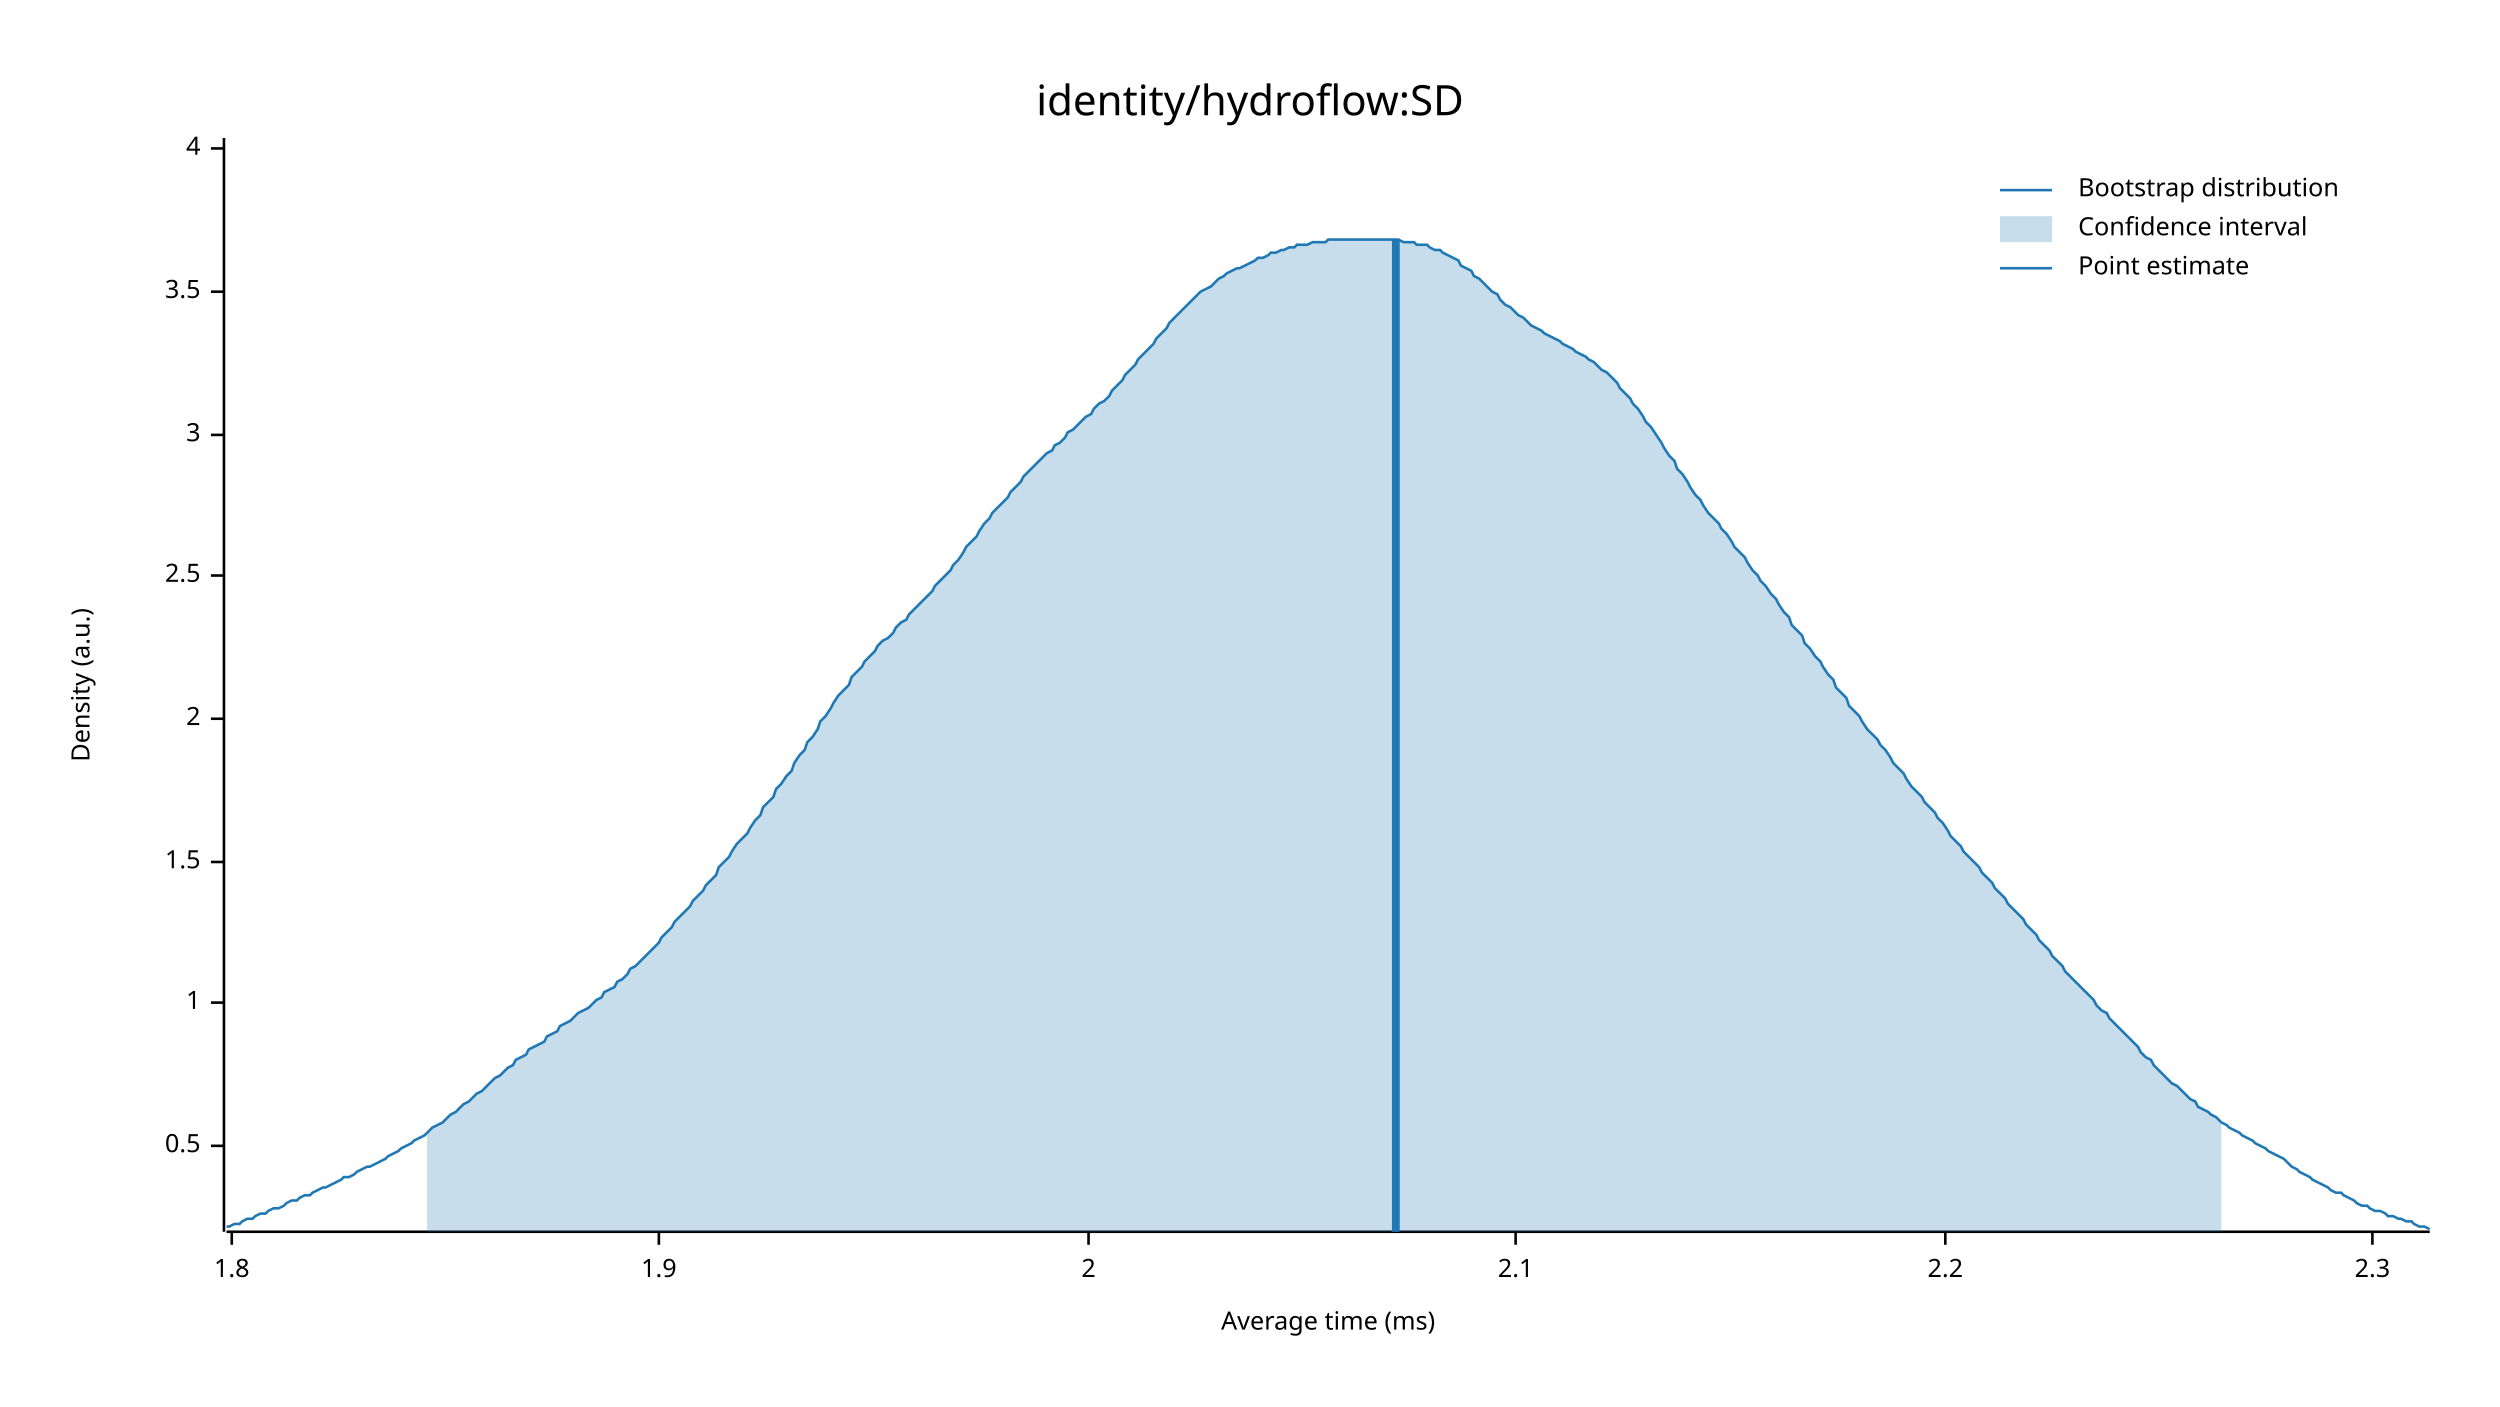
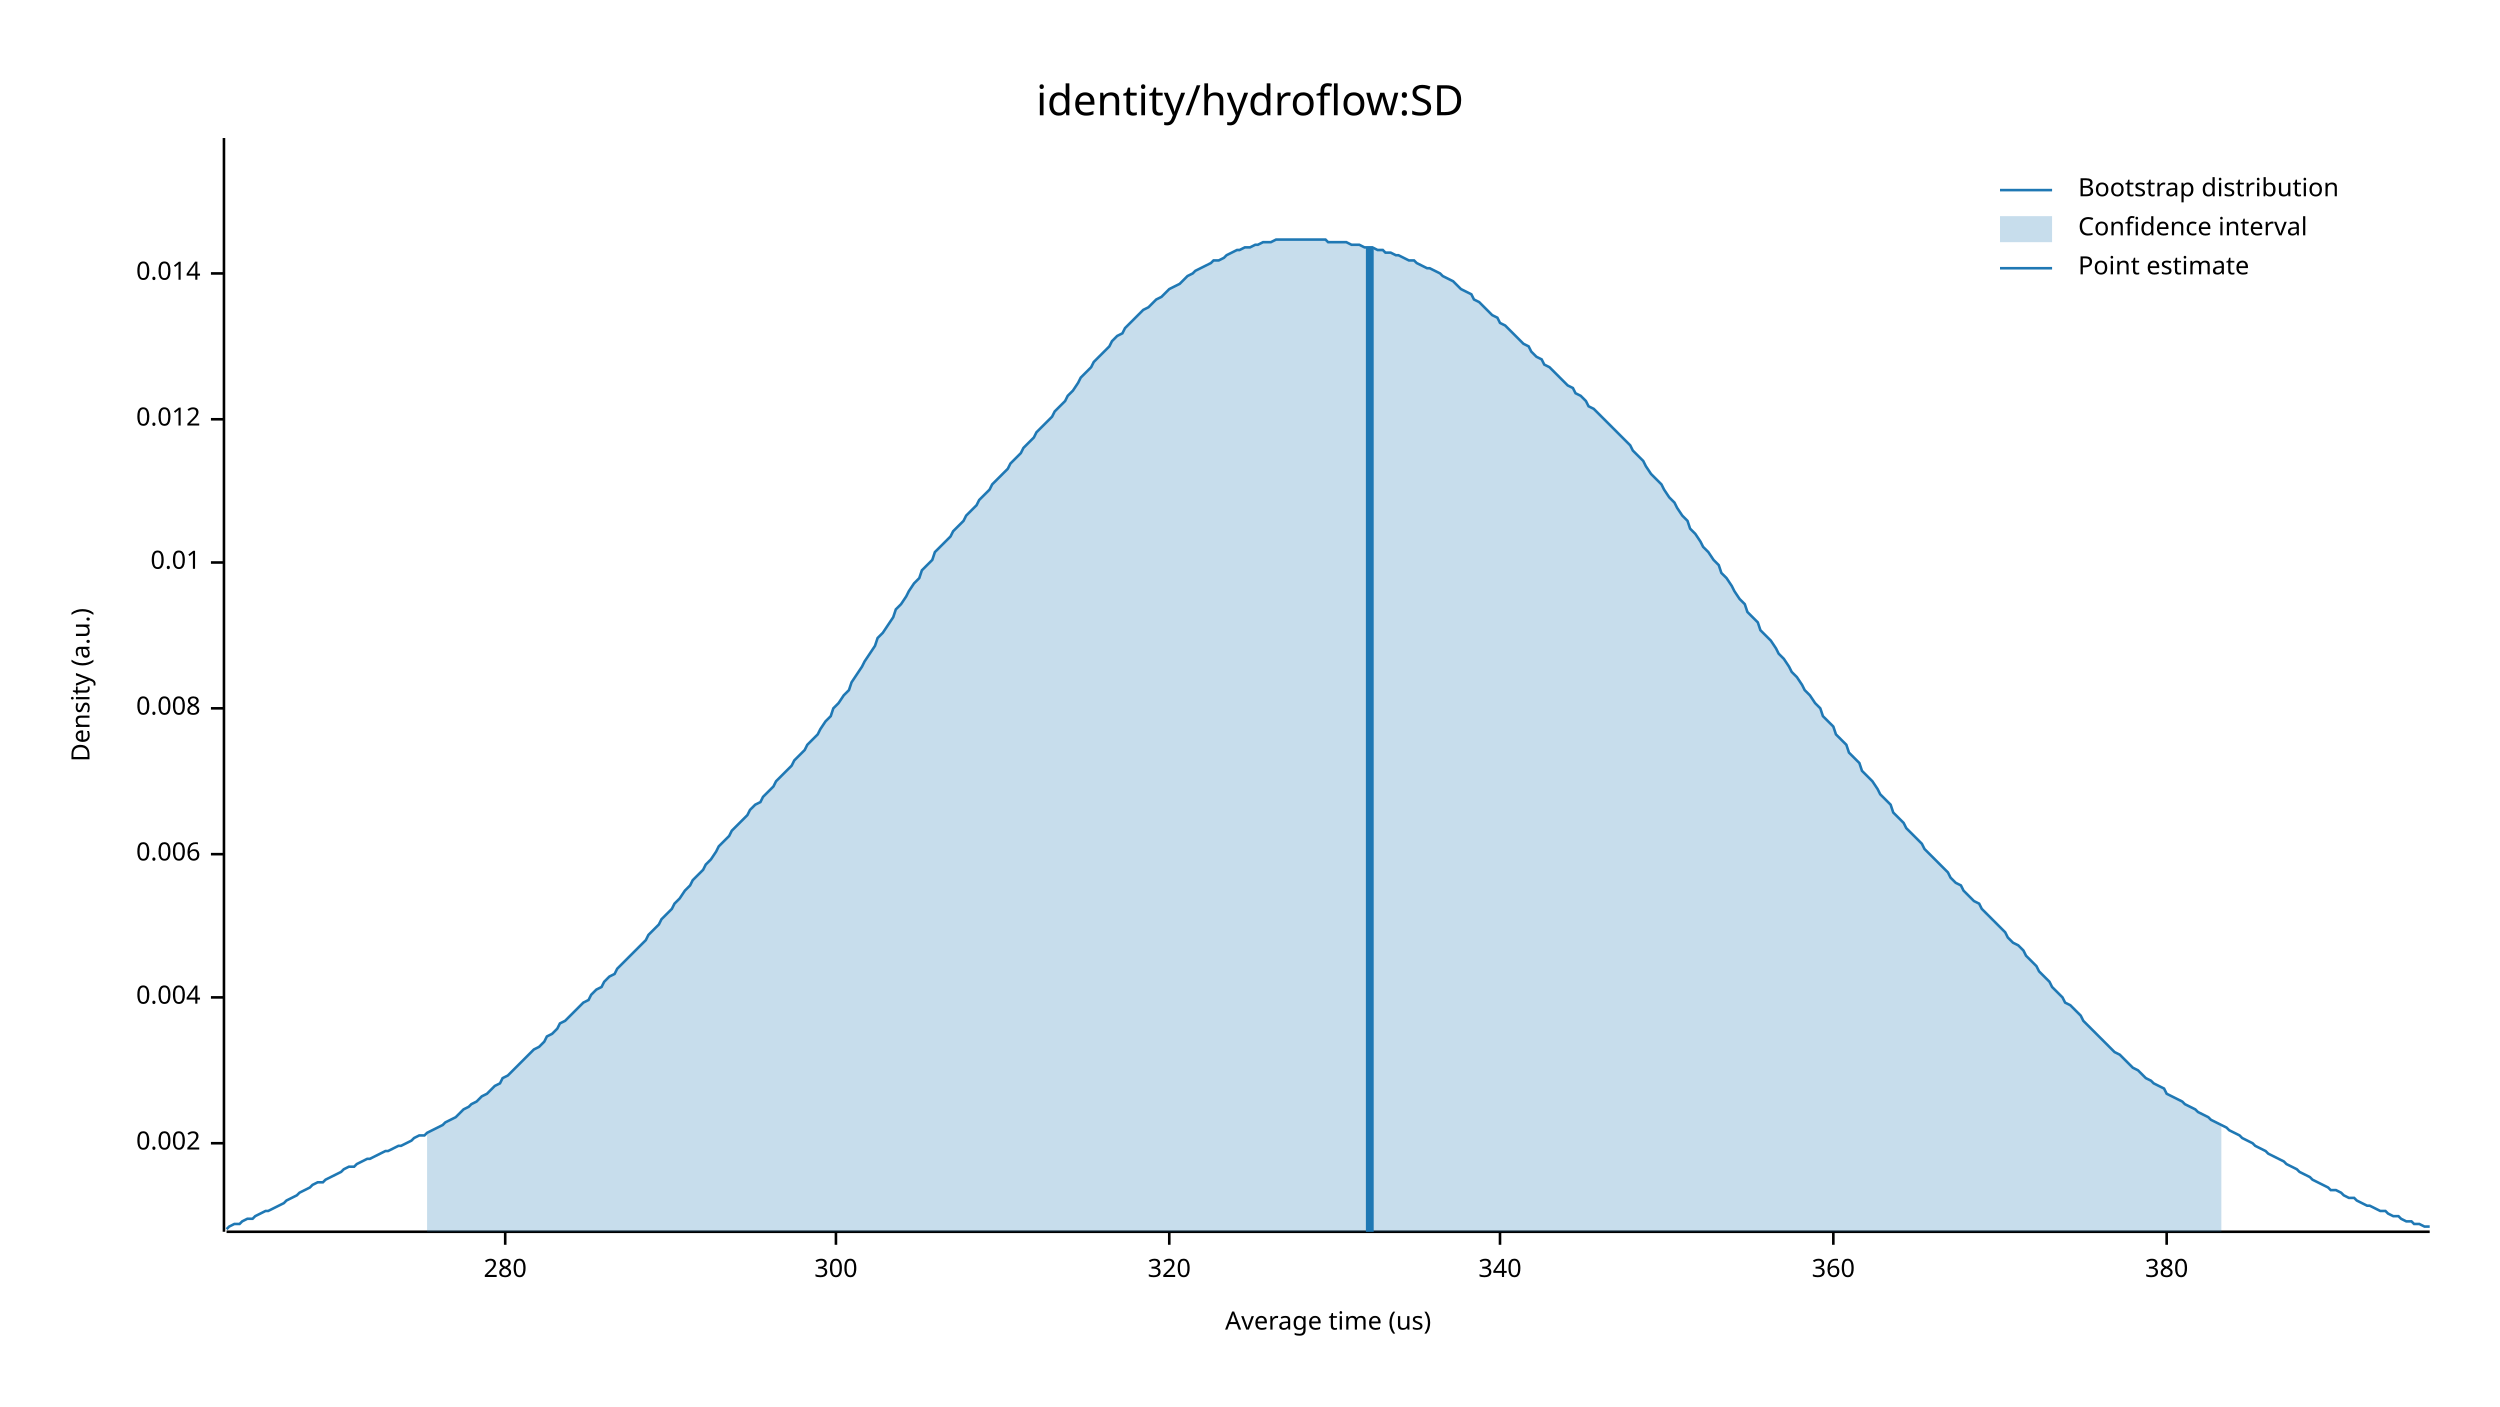
<svg xmlns="http://www.w3.org/2000/svg" width="960" height="540" viewBox="0 0 960 540">
  <text x="480" y="32" dy="0.76em" text-anchor="middle" font-family="sans-serif" font-size="16.129" opacity="1" fill="#000000">
identity/hydroflow:SD
</text>
  <text x="27" y="263" dy="0.76em" text-anchor="middle" font-family="sans-serif" font-size="9.677" opacity="1" fill="#000000" transform="rotate(270, 27, 263)">
Density (a.u.)
</text>
  <text x="510" y="513" dy="-0.5ex" text-anchor="middle" font-family="sans-serif" font-size="9.677" opacity="1" fill="#000000">
- Average time (ms)
+ Average time (us)
</text>
  <polyline fill="none" opacity="1" stroke="#000000" stroke-width="1" points="86,53 86,473 " />
-   <text x="77" y="440" dy="0.5ex" text-anchor="end" font-family="sans-serif" font-size="9.677" opacity="1" fill="#000000">
- 0.5
+   <text x="77" y="439" dy="0.5ex" text-anchor="end" font-family="sans-serif" font-size="9.677" opacity="1" fill="#000000">
+ 0.002
</text>
-   <polyline fill="none" opacity="1" stroke="#000000" stroke-width="1" points="81,440 86,440 " />
-   <text x="77" y="385" dy="0.5ex" text-anchor="end" font-family="sans-serif" font-size="9.677" opacity="1" fill="#000000">
- 1
+   <polyline fill="none" opacity="1" stroke="#000000" stroke-width="1" points="81,439 86,439 " />
+   <text x="77" y="383" dy="0.5ex" text-anchor="end" font-family="sans-serif" font-size="9.677" opacity="1" fill="#000000">
+ 0.004
</text>
-   <polyline fill="none" opacity="1" stroke="#000000" stroke-width="1" points="81,385 86,385 " />
-   <text x="77" y="331" dy="0.5ex" text-anchor="end" font-family="sans-serif" font-size="9.677" opacity="1" fill="#000000">
- 1.5
+   <polyline fill="none" opacity="1" stroke="#000000" stroke-width="1" points="81,383 86,383 " />
+   <text x="77" y="328" dy="0.5ex" text-anchor="end" font-family="sans-serif" font-size="9.677" opacity="1" fill="#000000">
+ 0.006
</text>
-   <polyline fill="none" opacity="1" stroke="#000000" stroke-width="1" points="81,331 86,331 " />
-   <text x="77" y="276" dy="0.5ex" text-anchor="end" font-family="sans-serif" font-size="9.677" opacity="1" fill="#000000">
- 2
+   <polyline fill="none" opacity="1" stroke="#000000" stroke-width="1" points="81,328 86,328 " />
+   <text x="77" y="272" dy="0.5ex" text-anchor="end" font-family="sans-serif" font-size="9.677" opacity="1" fill="#000000">
+ 0.008
</text>
-   <polyline fill="none" opacity="1" stroke="#000000" stroke-width="1" points="81,276 86,276 " />
-   <text x="77" y="221" dy="0.5ex" text-anchor="end" font-family="sans-serif" font-size="9.677" opacity="1" fill="#000000">
- 2.5
+   <polyline fill="none" opacity="1" stroke="#000000" stroke-width="1" points="81,272 86,272 " />
+   <text x="77" y="216" dy="0.5ex" text-anchor="end" font-family="sans-serif" font-size="9.677" opacity="1" fill="#000000">
+ 0.01
</text>
-   <polyline fill="none" opacity="1" stroke="#000000" stroke-width="1" points="81,221 86,221 " />
-   <text x="77" y="167" dy="0.5ex" text-anchor="end" font-family="sans-serif" font-size="9.677" opacity="1" fill="#000000">
- 3
+   <polyline fill="none" opacity="1" stroke="#000000" stroke-width="1" points="81,216 86,216 " />
+   <text x="77" y="161" dy="0.5ex" text-anchor="end" font-family="sans-serif" font-size="9.677" opacity="1" fill="#000000">
+ 0.012
</text>
-   <polyline fill="none" opacity="1" stroke="#000000" stroke-width="1" points="81,167 86,167 " />
-   <text x="77" y="112" dy="0.5ex" text-anchor="end" font-family="sans-serif" font-size="9.677" opacity="1" fill="#000000">
- 3.5
+   <polyline fill="none" opacity="1" stroke="#000000" stroke-width="1" points="81,161 86,161 " />
+   <text x="77" y="105" dy="0.5ex" text-anchor="end" font-family="sans-serif" font-size="9.677" opacity="1" fill="#000000">
+ 0.014
</text>
-   <polyline fill="none" opacity="1" stroke="#000000" stroke-width="1" points="81,112 86,112 " />
-   <text x="77" y="57" dy="0.5ex" text-anchor="end" font-family="sans-serif" font-size="9.677" opacity="1" fill="#000000">
- 4
+   <polyline fill="none" opacity="1" stroke="#000000" stroke-width="1" points="81,105 86,105 " />
+   <polyline fill="none" opacity="1" stroke="#000000" stroke-width="1" points="87,473 933,473 " />
+   <text x="194" y="483" dy="0.76em" text-anchor="middle" font-family="sans-serif" font-size="9.677" opacity="1" fill="#000000">
+ 280
</text>
-   <polyline fill="none" opacity="1" stroke="#000000" stroke-width="1" points="81,57 86,57 " />
-   <polyline fill="none" opacity="1" stroke="#000000" stroke-width="1" points="87,473 933,473 " />
-   <text x="89" y="483" dy="0.76em" text-anchor="middle" font-family="sans-serif" font-size="9.677" opacity="1" fill="#000000">
- 1.8
+   <polyline fill="none" opacity="1" stroke="#000000" stroke-width="1" points="194,473 194,478 " />
+   <text x="321" y="483" dy="0.76em" text-anchor="middle" font-family="sans-serif" font-size="9.677" opacity="1" fill="#000000">
+ 300
</text>
-   <polyline fill="none" opacity="1" stroke="#000000" stroke-width="1" points="89,473 89,478 " />
-   <text x="253" y="483" dy="0.76em" text-anchor="middle" font-family="sans-serif" font-size="9.677" opacity="1" fill="#000000">
- 1.9
+   <polyline fill="none" opacity="1" stroke="#000000" stroke-width="1" points="321,473 321,478 " />
+   <text x="449" y="483" dy="0.76em" text-anchor="middle" font-family="sans-serif" font-size="9.677" opacity="1" fill="#000000">
+ 320
</text>
-   <polyline fill="none" opacity="1" stroke="#000000" stroke-width="1" points="253,473 253,478 " />
-   <text x="418" y="483" dy="0.76em" text-anchor="middle" font-family="sans-serif" font-size="9.677" opacity="1" fill="#000000">
- 2
+   <polyline fill="none" opacity="1" stroke="#000000" stroke-width="1" points="449,473 449,478 " />
+   <text x="576" y="483" dy="0.76em" text-anchor="middle" font-family="sans-serif" font-size="9.677" opacity="1" fill="#000000">
+ 340
</text>
-   <polyline fill="none" opacity="1" stroke="#000000" stroke-width="1" points="418,473 418,478 " />
-   <text x="582" y="483" dy="0.76em" text-anchor="middle" font-family="sans-serif" font-size="9.677" opacity="1" fill="#000000">
- 2.1
+   <polyline fill="none" opacity="1" stroke="#000000" stroke-width="1" points="576,473 576,478 " />
+   <text x="704" y="483" dy="0.76em" text-anchor="middle" font-family="sans-serif" font-size="9.677" opacity="1" fill="#000000">
+ 360
</text>
-   <polyline fill="none" opacity="1" stroke="#000000" stroke-width="1" points="582,473 582,478 " />
-   <text x="747" y="483" dy="0.76em" text-anchor="middle" font-family="sans-serif" font-size="9.677" opacity="1" fill="#000000">
- 2.2
+   <polyline fill="none" opacity="1" stroke="#000000" stroke-width="1" points="704,473 704,478 " />
+   <text x="832" y="483" dy="0.76em" text-anchor="middle" font-family="sans-serif" font-size="9.677" opacity="1" fill="#000000">
+ 380
</text>
-   <polyline fill="none" opacity="1" stroke="#000000" stroke-width="1" points="747,473 747,478 " />
-   <text x="911" y="483" dy="0.76em" text-anchor="middle" font-family="sans-serif" font-size="9.677" opacity="1" fill="#000000">
- 2.3
- </text>
-   <polyline fill="none" opacity="1" stroke="#000000" stroke-width="1" points="911,473 911,478 " />
-   <polyline fill="none" opacity="1" stroke="#1F78B4" stroke-width="1" points="87,471 88,471 90,470 92,470 93,469 95,468 97,468 98,467 100,466 102,466 103,465 105,464 107,464 109,463 110,462 112,461 114,461 115,460 117,459 119,459 120,458 122,457 124,456 125,456 127,455 129,454 131,453 132,452 134,452 136,451 137,450 139,449 141,448 142,448 144,447 146,446 148,445 149,444 151,443 153,442 154,441 156,440 158,439 159,438 161,437 163,436 164,435 166,433 168,432 170,431 171,430 173,428 175,427 176,426 178,424 180,423 181,422 183,420 185,419 187,417 188,416 190,414 192,413 193,412 195,410 197,409 198,407 200,406 202,405 203,403 205,402 207,401 209,400 210,398 212,397 214,396 215,394 217,393 219,392 220,391 222,389 224,388 226,387 227,386 229,384 231,383 232,381 234,380 236,379 237,377 239,376 241,374 242,372 244,371 246,369 248,367 249,366 251,364 253,362 254,360 256,358 258,356 259,354 261,352 263,350 265,348 266,346 268,344 270,342 271,340 273,338 275,336 276,333 278,331 280,329 281,327 283,324 285,322 287,320 288,318 290,315 292,313 293,310 295,308 297,306 298,303 300,301 302,298 304,296 305,293 307,290 309,288 310,285 312,283 314,280 315,277 317,275 319,272 320,270 322,267 324,265 326,263 327,260 329,258 331,256 332,254 334,252 336,250 337,248 339,246 341,245 343,243 344,241 346,239 348,238 349,236 351,234 353,232 354,231 356,229 358,227 359,225 361,223 363,221 365,219 366,217 368,215 370,212 371,210 373,208 375,206 376,204 378,201 380,199 381,197 383,195 385,193 387,191 388,189 390,187 392,185 393,183 395,181 397,179 398,178 400,176 402,174 404,173 405,171 407,170 409,168 410,166 412,165 414,163 415,162 417,160 419,159 420,157 422,155 424,154 426,152 427,150 429,148 431,146 432,144 434,142 436,140 437,138 439,136 441,134 443,132 444,130 446,128 448,126 449,124 451,122 453,120 454,119 456,117 458,115 459,114 461,112 463,111 465,110 466,109 468,107 470,106 471,105 473,104 475,103 476,103 478,102 480,101 482,100 483,99 485,99 487,98 488,97 490,97 492,96 493,96 495,95 497,95 498,94 500,94 502,94 504,93 505,93 507,93 509,93 510,92 512,92 514,92 515,92 517,92 519,92 521,92 522,92 524,92 526,92 527,92 529,92 531,92 532,92 534,92 536,92 537,92 539,93 541,93 543,93 544,94 546,94 548,94 549,95 551,96 553,96 554,97 556,98 558,99 560,100 561,102 563,103 565,104 566,106 568,107 570,109 571,110 573,112 575,113 576,115 578,117 580,118 582,120 583,121 585,122 587,124 588,125 590,126 592,127 593,128 595,129 597,130 599,131 600,132 602,133 604,134 605,135 607,136 609,137 610,138 612,139 614,141 615,142 617,143 619,145 621,147 622,149 624,151 626,153 627,155 629,157 631,160 632,162 634,164 636,167 638,170 639,172 641,175 643,177 644,180 646,182 648,185 649,187 651,190 653,192 654,194 656,197 658,199 660,201 661,203 663,205 665,208 666,210 668,212 670,214 671,216 673,219 675,221 676,223 678,225 680,228 682,230 683,232 685,235 687,237 688,240 690,242 692,244 693,247 695,249 697,252 699,254 700,256 702,259 704,261 705,264 707,266 709,268 710,271 712,273 714,275 715,277 717,280 719,282 721,284 722,286 724,288 726,291 727,293 729,295 731,297 732,299 734,302 736,304 738,306 739,308 741,310 743,312 744,314 746,316 748,319 749,321 751,323 753,325 754,327 756,329 758,331 760,333 761,335 763,337 765,339 766,341 768,343 770,345 771,347 773,349 775,351 777,353 778,355 780,357 782,359 783,361 785,363 787,365 788,367 790,369 792,371 793,373 795,375 797,377 799,379 800,380 802,382 804,384 805,386 807,388 809,389 810,391 812,393 814,395 816,397 817,398 819,400 821,402 822,404 824,406 826,407 827,409 829,411 831,413 832,414 834,416 836,417 838,419 839,420 841,422 843,423 844,425 846,426 848,427 849,428 851,429 853,431 855,432 856,433 858,434 860,435 861,436 863,437 865,438 866,439 868,440 870,441 871,442 873,443 875,444 877,445 878,446 880,448 882,449 883,450 885,451 887,452 888,453 890,454 892,455 894,456 895,457 897,458 899,458 900,459 902,460 904,461 905,462 907,463 909,463 910,464 912,465 914,465 916,466 917,467 919,467 921,468 922,468 924,469 926,469 927,470 929,471 931,471 933,472 " />
-   <polygon opacity="0.25" fill="#1F78B4" points="164,435 166,433 168,432 170,431 171,430 173,428 175,427 176,426 178,424 180,423 181,422 183,420 185,419 187,417 188,416 190,414 192,413 193,412 195,410 197,409 198,407 200,406 202,405 203,403 205,402 207,401 209,400 210,398 212,397 214,396 215,394 217,393 219,392 220,391 222,389 224,388 226,387 227,386 229,384 231,383 232,381 234,380 236,379 237,377 239,376 241,374 242,372 244,371 246,369 248,367 249,366 251,364 253,362 254,360 256,358 258,356 259,354 261,352 263,350 265,348 266,346 268,344 270,342 271,340 273,338 275,336 276,333 278,331 280,329 281,327 283,324 285,322 287,320 288,318 290,315 292,313 293,310 295,308 297,306 298,303 300,301 302,298 304,296 305,293 307,290 309,288 310,285 312,283 314,280 315,277 317,275 319,272 320,270 322,267 324,265 326,263 327,260 329,258 331,256 332,254 334,252 336,250 337,248 339,246 341,245 343,243 344,241 346,239 348,238 349,236 351,234 353,232 354,231 356,229 358,227 359,225 361,223 363,221 365,219 366,217 368,215 370,212 371,210 373,208 375,206 376,204 378,201 380,199 381,197 383,195 385,193 387,191 388,189 390,187 392,185 393,183 395,181 397,179 398,178 400,176 402,174 404,173 405,171 407,170 409,168 410,166 412,165 414,163 415,162 417,160 419,159 420,157 422,155 424,154 426,152 427,150 429,148 431,146 432,144 434,142 436,140 437,138 439,136 441,134 443,132 444,130 446,128 448,126 449,124 451,122 453,120 454,119 456,117 458,115 459,114 461,112 463,111 465,110 466,109 468,107 470,106 471,105 473,104 475,103 476,103 478,102 480,101 482,100 483,99 485,99 487,98 488,97 490,97 492,96 493,96 495,95 497,95 498,94 500,94 502,94 504,93 505,93 507,93 509,93 510,92 512,92 514,92 515,92 517,92 519,92 521,92 522,92 524,92 526,92 527,92 529,92 531,92 532,92 534,92 536,92 537,92 539,93 541,93 543,93 544,94 546,94 548,94 549,95 551,96 553,96 554,97 556,98 558,99 560,100 561,102 563,103 565,104 566,106 568,107 570,109 571,110 573,112 575,113 576,115 578,117 580,118 582,120 583,121 585,122 587,124 588,125 590,126 592,127 593,128 595,129 597,130 599,131 600,132 602,133 604,134 605,135 607,136 609,137 610,138 612,139 614,141 615,142 617,143 619,145 621,147 622,149 624,151 626,153 627,155 629,157 631,160 632,162 634,164 636,167 638,170 639,172 641,175 643,177 644,180 646,182 648,185 649,187 651,190 653,192 654,194 656,197 658,199 660,201 661,203 663,205 665,208 666,210 668,212 670,214 671,216 673,219 675,221 676,223 678,225 680,228 682,230 683,232 685,235 687,237 688,240 690,242 692,244 693,247 695,249 697,252 699,254 700,256 702,259 704,261 705,264 707,266 709,268 710,271 712,273 714,275 715,277 717,280 719,282 721,284 722,286 724,288 726,291 727,293 729,295 731,297 732,299 734,302 736,304 738,306 739,308 741,310 743,312 744,314 746,316 748,319 749,321 751,323 753,325 754,327 756,329 758,331 760,333 761,335 763,337 765,339 766,341 768,343 770,345 771,347 773,349 775,351 777,353 778,355 780,357 782,359 783,361 785,363 787,365 788,367 790,369 792,371 793,373 795,375 797,377 799,379 800,380 802,382 804,384 805,386 807,388 809,389 810,391 812,393 814,395 816,397 817,398 819,400 821,402 822,404 824,406 826,407 827,409 829,411 831,413 832,414 834,416 836,417 838,419 839,420 841,422 843,423 844,425 846,426 848,427 849,428 851,429 853,431 853,473 164,473 " />
-   <polyline fill="none" opacity="1" stroke="#1F78B4" stroke-width="3" points="536,473 536,92 " />
+   <polyline fill="none" opacity="1" stroke="#000000" stroke-width="1" points="832,473 832,478 " />
+   <polyline fill="none" opacity="1" stroke="#1F78B4" stroke-width="1" points="87,472 88,471 90,470 92,470 93,469 95,468 97,468 98,467 100,466 102,465 103,465 105,464 107,463 109,462 110,461 112,460 114,459 115,458 117,457 119,456 120,455 122,454 124,454 125,453 127,452 129,451 131,450 132,449 134,448 136,448 137,447 139,446 141,445 142,445 144,444 146,443 148,442 149,442 151,441 153,440 154,440 156,439 158,438 159,437 161,436 163,436 164,435 166,434 168,433 170,432 171,431 173,430 175,429 176,428 178,426 180,425 181,424 183,423 185,421 187,420 188,419 190,417 192,416 193,414 195,413 197,411 198,410 200,408 202,406 203,405 205,403 207,402 209,400 210,398 212,397 214,395 215,393 217,392 219,390 220,389 222,387 224,385 226,384 227,382 229,380 231,379 232,377 234,375 236,374 237,372 239,370 241,368 242,367 244,365 246,363 248,361 249,359 251,357 253,355 254,353 256,351 258,349 259,347 261,345 263,342 265,340 266,338 268,336 270,334 271,332 273,330 275,327 276,325 278,323 280,321 281,319 283,317 285,315 287,313 288,311 290,309 292,308 293,306 295,304 297,302 298,300 300,298 302,296 304,294 305,292 307,290 309,288 310,286 312,284 314,282 315,280 317,277 319,275 320,272 322,270 324,267 326,265 327,262 329,259 331,256 332,254 334,251 336,248 337,245 339,243 341,240 343,237 344,234 346,232 348,229 349,227 351,224 353,222 354,219 356,217 358,215 359,212 361,210 363,208 365,206 366,204 368,202 370,200 371,198 373,196 375,194 376,192 378,190 380,188 381,186 383,184 385,182 387,180 388,178 390,176 392,174 393,172 395,170 397,168 398,166 400,164 402,162 404,160 405,158 407,156 409,154 410,152 412,150 414,147 415,145 417,143 419,141 420,139 422,137 424,135 426,133 427,131 429,129 431,128 432,126 434,124 436,122 437,121 439,119 441,118 443,116 444,115 446,114 448,112 449,111 451,110 453,109 454,108 456,106 458,105 459,104 461,103 463,102 465,101 466,100 468,100 470,99 471,98 473,97 475,96 476,96 478,95 480,95 482,94 483,94 485,93 487,93 488,93 490,92 492,92 493,92 495,92 497,92 498,92 500,92 502,92 504,92 505,92 507,92 509,92 510,93 512,93 514,93 515,93 517,93 519,94 521,94 522,94 524,95 526,95 527,95 529,96 531,96 532,97 534,97 536,98 537,98 539,99 541,100 543,100 544,101 546,102 548,103 549,103 551,104 553,105 554,106 556,107 558,108 560,110 561,111 563,112 565,113 566,115 568,116 570,118 571,119 573,121 575,122 576,124 578,125 580,127 582,129 583,130 585,132 587,133 588,135 590,137 592,138 593,140 595,141 597,143 599,145 600,146 602,148 604,149 605,151 607,152 609,154 610,156 612,157 614,159 615,160 617,162 619,164 621,166 622,167 624,169 626,171 627,173 629,175 631,177 632,179 634,182 636,184 638,186 639,188 641,191 643,193 644,195 646,198 648,200 649,203 651,205 653,208 654,210 656,212 658,215 660,217 661,220 663,222 665,225 666,227 668,230 670,232 671,235 673,237 675,239 676,242 678,244 680,246 682,249 683,251 685,253 687,256 688,258 690,260 692,263 693,265 695,267 697,270 699,272 700,275 702,277 704,279 705,282 707,284 709,286 710,289 712,291 714,293 715,296 717,298 719,300 721,303 722,305 724,307 726,309 727,312 729,314 731,316 732,318 734,320 736,322 738,324 739,326 741,328 743,330 744,331 746,333 748,335 749,337 751,339 753,340 754,342 756,344 758,346 760,347 761,349 763,351 765,353 766,354 768,356 770,358 771,360 773,362 775,363 777,365 778,367 780,369 782,371 783,373 785,375 787,377 788,379 790,381 792,383 793,385 795,386 797,388 799,390 800,392 802,394 804,396 805,397 807,399 809,401 810,402 812,404 814,405 816,407 817,408 819,410 821,411 822,412 824,414 826,415 827,416 829,417 831,418 832,420 834,421 836,422 838,423 839,424 841,425 843,426 844,427 846,428 848,429 849,430 851,431 853,432 855,433 856,434 858,435 860,436 861,437 863,438 865,439 866,440 868,441 870,442 871,443 873,444 875,445 877,446 878,447 880,448 882,449 883,450 885,451 887,452 888,453 890,454 892,455 894,456 895,457 897,457 899,458 900,459 902,460 904,460 905,461 907,462 909,463 910,463 912,464 914,465 916,465 917,466 919,467 921,467 922,468 924,469 926,469 927,470 929,470 931,471 933,471 " />
+   <polygon opacity="0.25" fill="#1F78B4" points="164,435 166,434 168,433 170,432 171,431 173,430 175,429 176,428 178,426 180,425 181,424 183,423 185,421 187,420 188,419 190,417 192,416 193,414 195,413 197,411 198,410 200,408 202,406 203,405 205,403 207,402 209,400 210,398 212,397 214,395 215,393 217,392 219,390 220,389 222,387 224,385 226,384 227,382 229,380 231,379 232,377 234,375 236,374 237,372 239,370 241,368 242,367 244,365 246,363 248,361 249,359 251,357 253,355 254,353 256,351 258,349 259,347 261,345 263,342 265,340 266,338 268,336 270,334 271,332 273,330 275,327 276,325 278,323 280,321 281,319 283,317 285,315 287,313 288,311 290,309 292,308 293,306 295,304 297,302 298,300 300,298 302,296 304,294 305,292 307,290 309,288 310,286 312,284 314,282 315,280 317,277 319,275 320,272 322,270 324,267 326,265 327,262 329,259 331,256 332,254 334,251 336,248 337,245 339,243 341,240 343,237 344,234 346,232 348,229 349,227 351,224 353,222 354,219 356,217 358,215 359,212 361,210 363,208 365,206 366,204 368,202 370,200 371,198 373,196 375,194 376,192 378,190 380,188 381,186 383,184 385,182 387,180 388,178 390,176 392,174 393,172 395,170 397,168 398,166 400,164 402,162 404,160 405,158 407,156 409,154 410,152 412,150 414,147 415,145 417,143 419,141 420,139 422,137 424,135 426,133 427,131 429,129 431,128 432,126 434,124 436,122 437,121 439,119 441,118 443,116 444,115 446,114 448,112 449,111 451,110 453,109 454,108 456,106 458,105 459,104 461,103 463,102 465,101 466,100 468,100 470,99 471,98 473,97 475,96 476,96 478,95 480,95 482,94 483,94 485,93 487,93 488,93 490,92 492,92 493,92 495,92 497,92 498,92 500,92 502,92 504,92 505,92 507,92 509,92 510,93 512,93 514,93 515,93 517,93 519,94 521,94 522,94 524,95 526,95 527,95 529,96 531,96 532,97 534,97 536,98 537,98 539,99 541,100 543,100 544,101 546,102 548,103 549,103 551,104 553,105 554,106 556,107 558,108 560,110 561,111 563,112 565,113 566,115 568,116 570,118 571,119 573,121 575,122 576,124 578,125 580,127 582,129 583,130 585,132 587,133 588,135 590,137 592,138 593,140 595,141 597,143 599,145 600,146 602,148 604,149 605,151 607,152 609,154 610,156 612,157 614,159 615,160 617,162 619,164 621,166 622,167 624,169 626,171 627,173 629,175 631,177 632,179 634,182 636,184 638,186 639,188 641,191 643,193 644,195 646,198 648,200 649,203 651,205 653,208 654,210 656,212 658,215 660,217 661,220 663,222 665,225 666,227 668,230 670,232 671,235 673,237 675,239 676,242 678,244 680,246 682,249 683,251 685,253 687,256 688,258 690,260 692,263 693,265 695,267 697,270 699,272 700,275 702,277 704,279 705,282 707,284 709,286 710,289 712,291 714,293 715,296 717,298 719,300 721,303 722,305 724,307 726,309 727,312 729,314 731,316 732,318 734,320 736,322 738,324 739,326 741,328 743,330 744,331 746,333 748,335 749,337 751,339 753,340 754,342 756,344 758,346 760,347 761,349 763,351 765,353 766,354 768,356 770,358 771,360 773,362 775,363 777,365 778,367 780,369 782,371 783,373 785,375 787,377 788,379 790,381 792,383 793,385 795,386 797,388 799,390 800,392 802,394 804,396 805,397 807,399 809,401 810,402 812,404 814,405 816,407 817,408 819,410 821,411 822,412 824,414 826,415 827,416 829,417 831,418 832,420 834,421 836,422 838,423 839,424 841,425 843,426 844,427 846,428 848,429 849,430 851,431 853,432 853,473 164,473 " />
+   <polyline fill="none" opacity="1" stroke="#1F78B4" stroke-width="3" points="526,473 526,95 " />
  <text x="798" y="68" dy="0.76em" text-anchor="start" font-family="sans-serif" font-size="9.677" opacity="1" fill="#000000">
Bootstrap distribution
</text>
  <text x="798" y="83" dy="0.76em" text-anchor="start" font-family="sans-serif" font-size="9.677" opacity="1" fill="#000000">
Confidence interval
</text>
  <text x="798" y="98" dy="0.76em" text-anchor="start" font-family="sans-serif" font-size="9.677" opacity="1" fill="#000000">
Point estimate
</text>
  <polyline fill="none" opacity="1" stroke="#1F78B4" stroke-width="1" points="768,73 788,73 " />
  <rect x="768" y="83" width="20" height="10" opacity="0.25" fill="#1F78B4" stroke="none" />
  <polyline fill="none" opacity="1" stroke="#1F78B4" stroke-width="1" points="768,103 788,103 " />
</svg>
